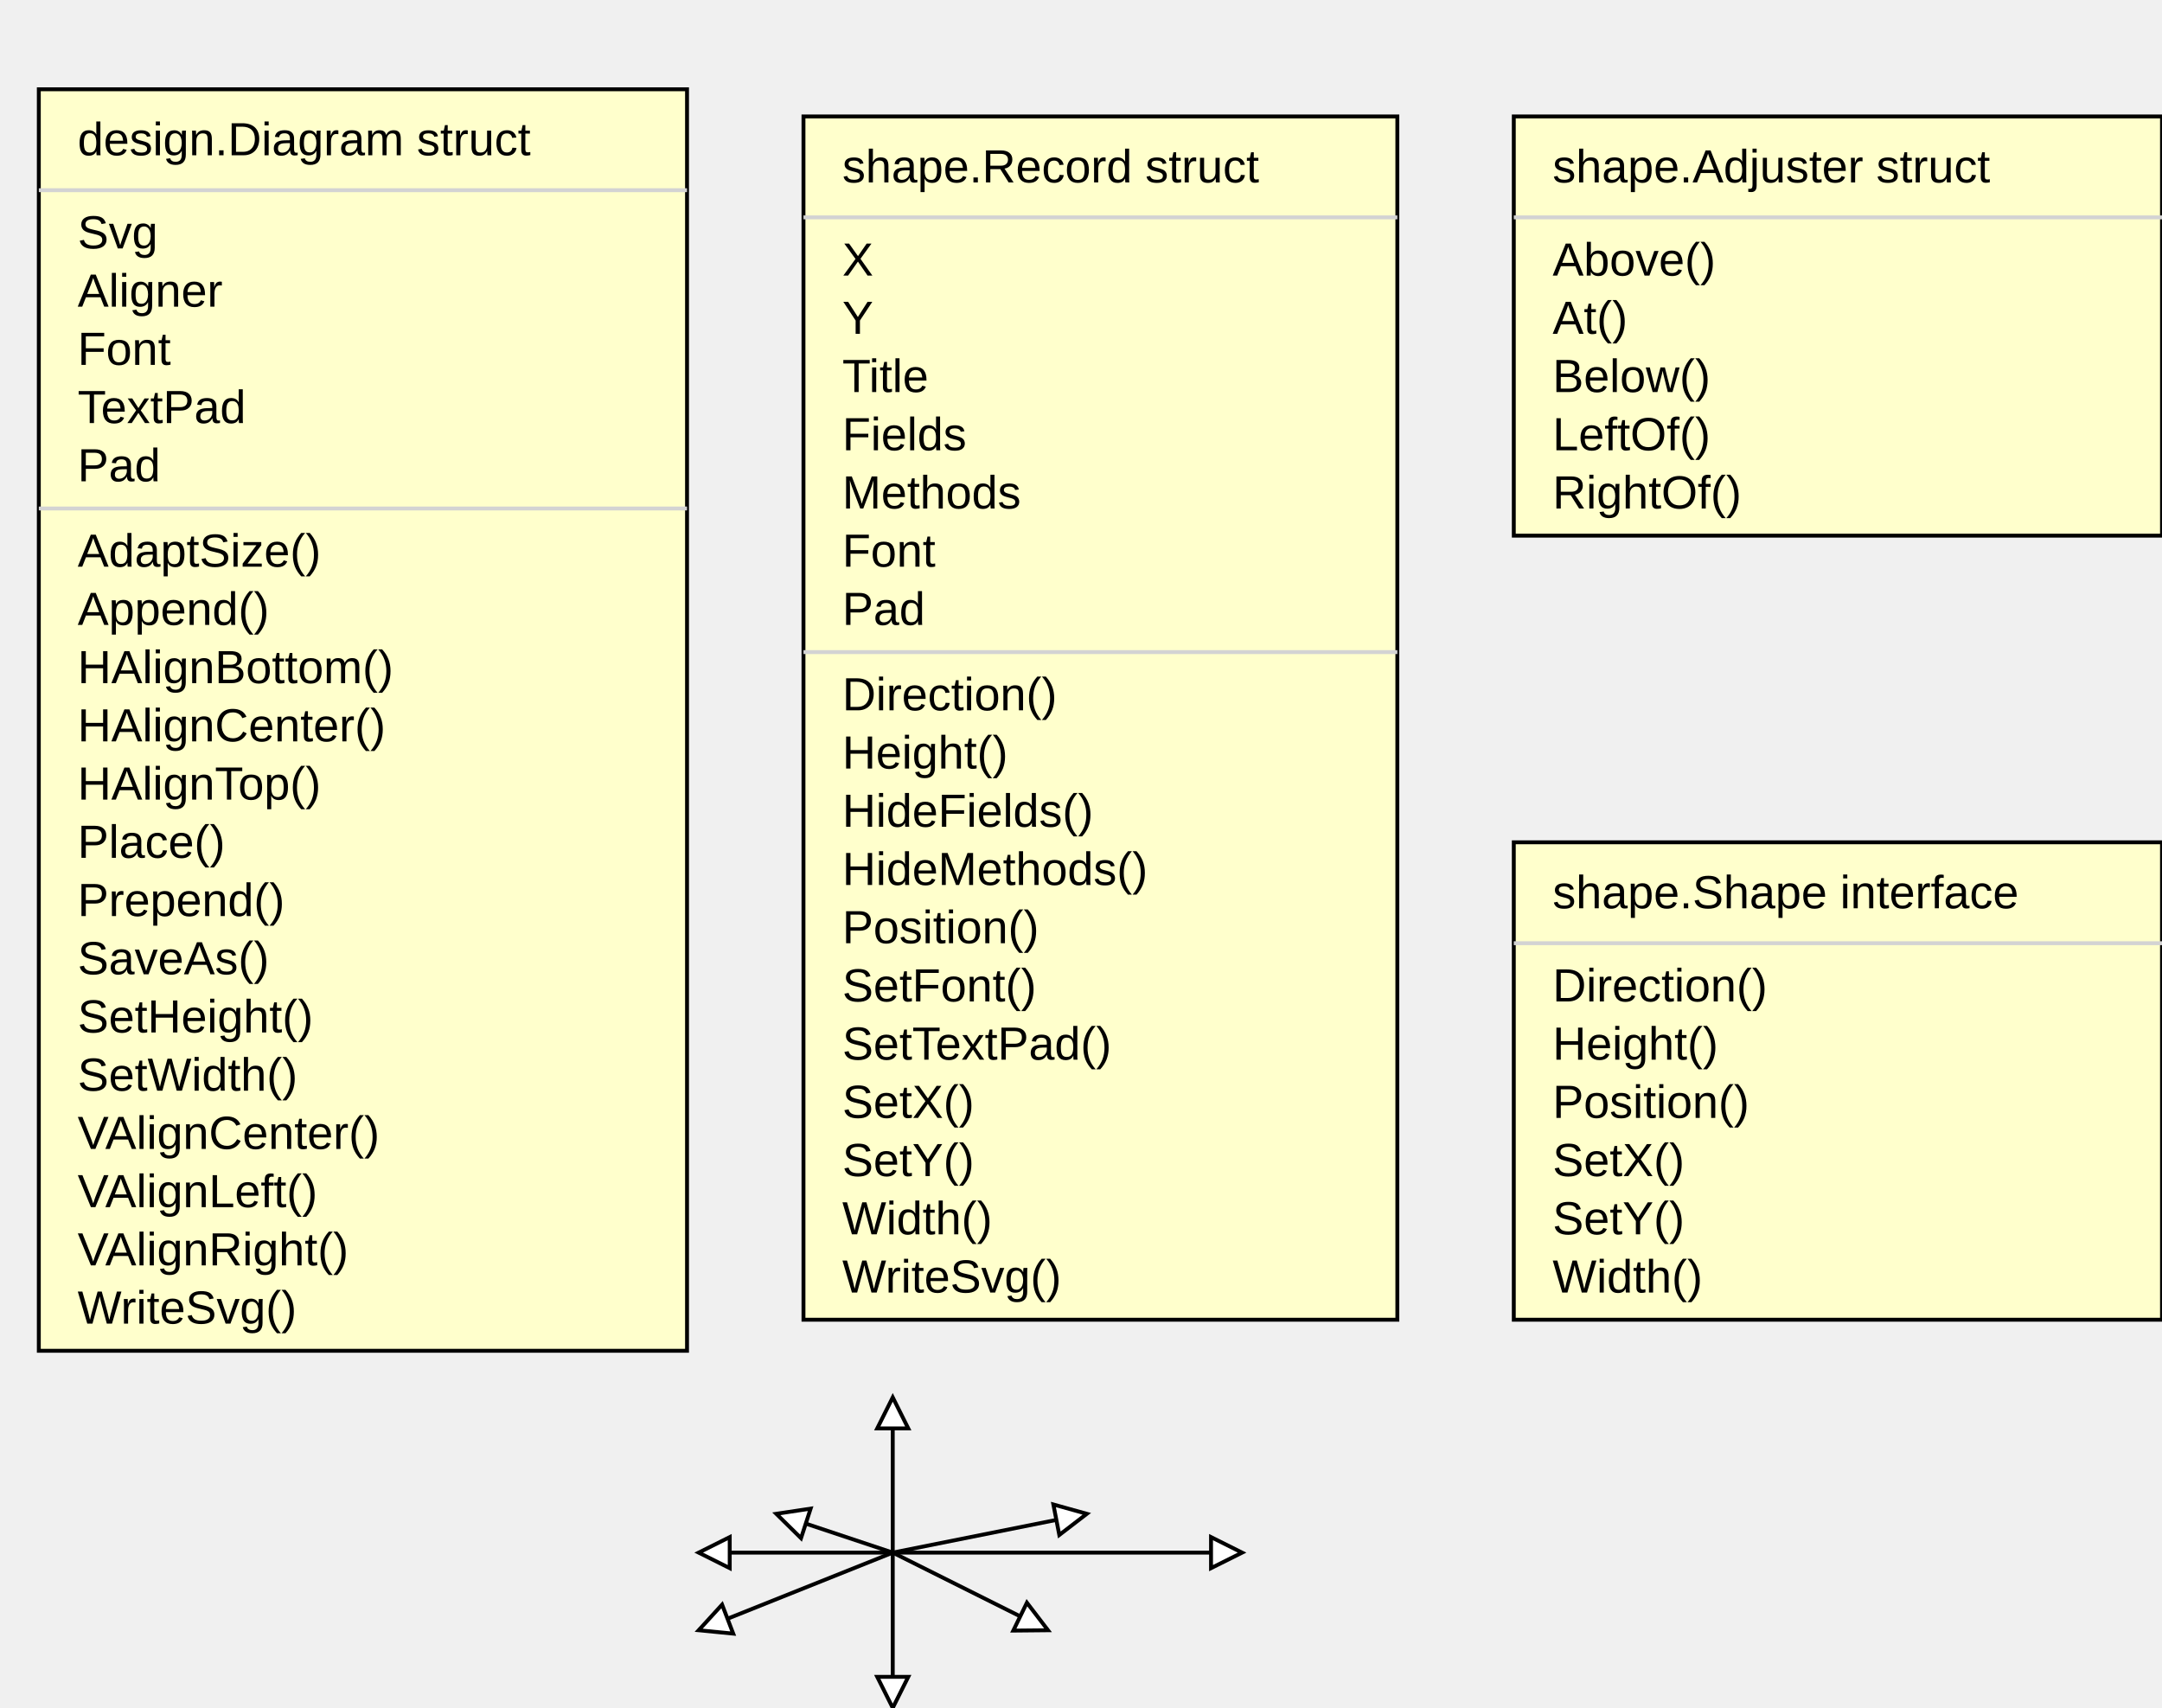
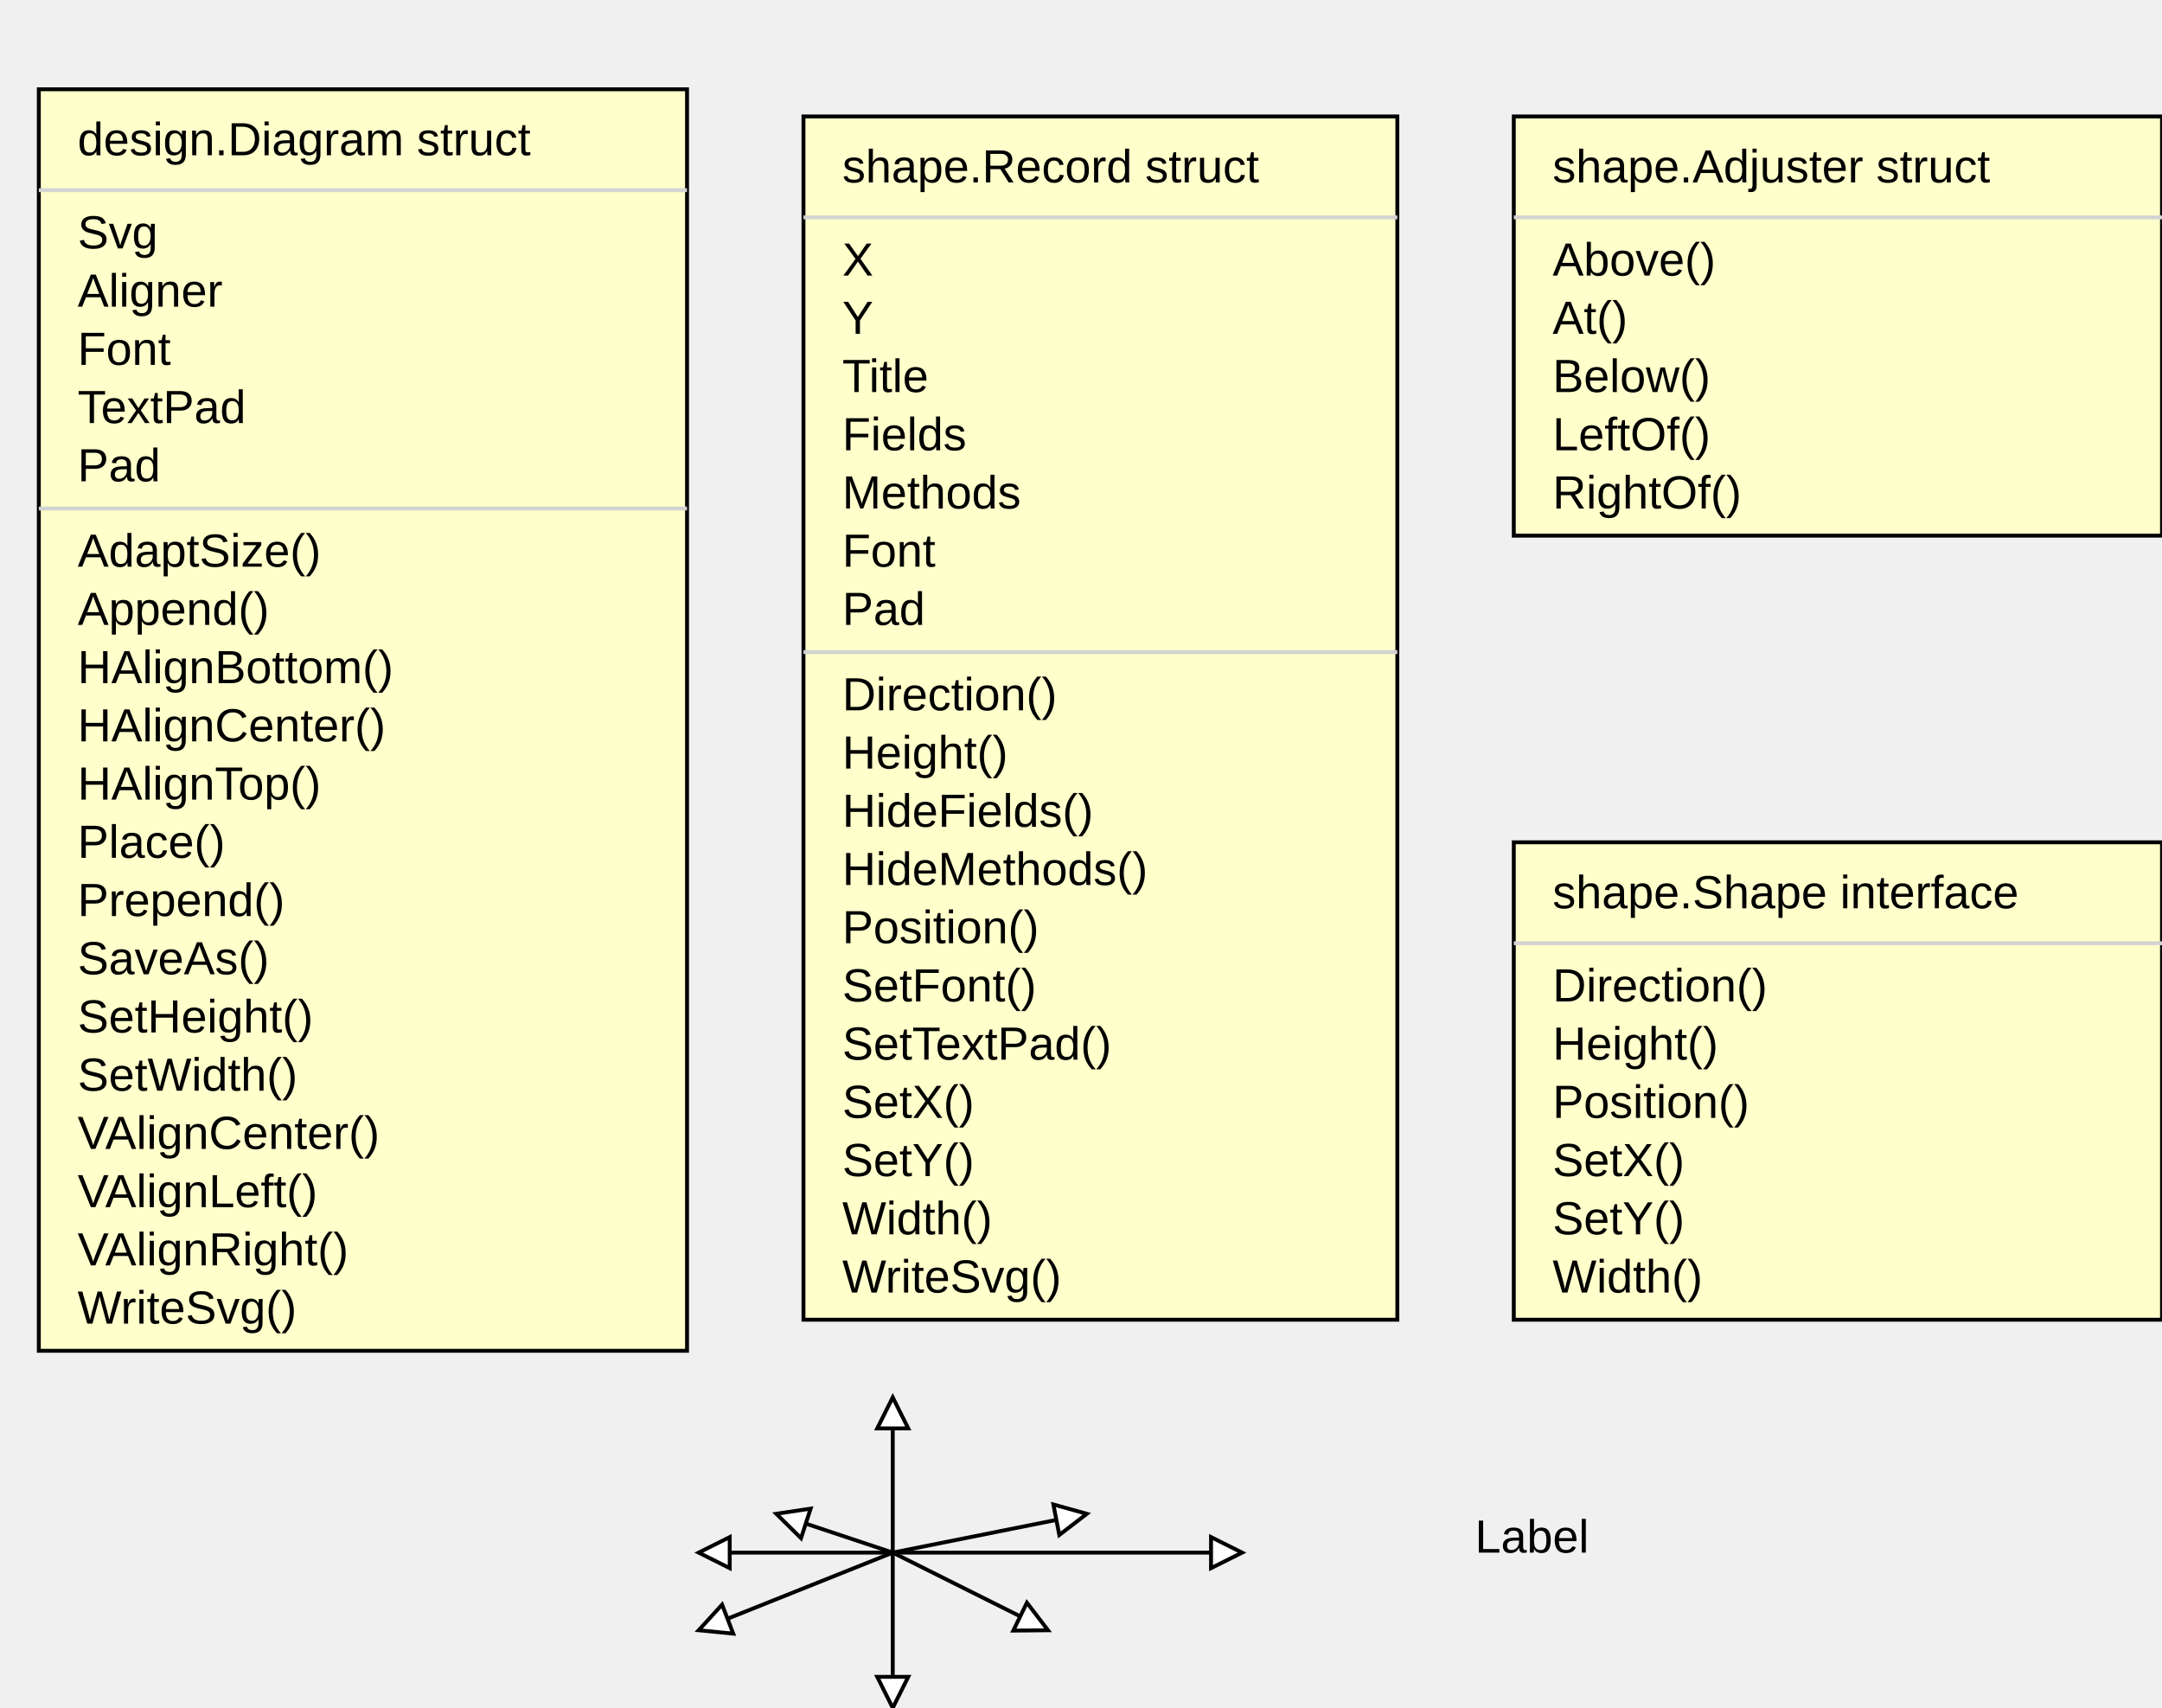
<svg xmlns="http://www.w3.org/2000/svg" width="557" height="440" font-family="Arial, Helvetica, sans-serif">
  <rect class="record" style="fill:#ffffcc;stroke:black" x="10" y="23" width="167" height="325" />
  <line class="line" style="stroke:#d3d3d3" x1="10" y1="49" x2="177" y2="49" />
  <text class="field" style="font-family:Arial,Helvetica,sans-serif; font-size:12px" x="20" y="64">Svg</text>
  <text class="field" style="font-family:Arial,Helvetica,sans-serif; font-size:12px" x="20" y="79">Aligner</text>
  <text class="field" style="font-family:Arial,Helvetica,sans-serif; font-size:12px" x="20" y="94">Font</text>
  <text class="field" style="font-family:Arial,Helvetica,sans-serif; font-size:12px" x="20" y="109">TextPad</text>
  <text class="field" style="font-family:Arial,Helvetica,sans-serif; font-size:12px" x="20" y="124">Pad</text>
  <line class="line" style="stroke:#d3d3d3" x1="10" y1="131" x2="177" y2="131" />
  <text class="method" style="font-family:Arial,Helvetica,sans-serif; font-size:12px" x="20" y="146">AdaptSize()</text>
  <text class="method" style="font-family:Arial,Helvetica,sans-serif; font-size:12px" x="20" y="161">Append()</text>
  <text class="method" style="font-family:Arial,Helvetica,sans-serif; font-size:12px" x="20" y="176">HAlignBottom()</text>
  <text class="method" style="font-family:Arial,Helvetica,sans-serif; font-size:12px" x="20" y="191">HAlignCenter()</text>
  <text class="method" style="font-family:Arial,Helvetica,sans-serif; font-size:12px" x="20" y="206">HAlignTop()</text>
  <text class="method" style="font-family:Arial,Helvetica,sans-serif; font-size:12px" x="20" y="221">Place()</text>
  <text class="method" style="font-family:Arial,Helvetica,sans-serif; font-size:12px" x="20" y="236">Prepend()</text>
  <text class="method" style="font-family:Arial,Helvetica,sans-serif; font-size:12px" x="20" y="251">SaveAs()</text>
  <text class="method" style="font-family:Arial,Helvetica,sans-serif; font-size:12px" x="20" y="266">SetHeight()</text>
  <text class="method" style="font-family:Arial,Helvetica,sans-serif; font-size:12px" x="20" y="281">SetWidth()</text>
  <text class="method" style="font-family:Arial,Helvetica,sans-serif; font-size:12px" x="20" y="296">VAlignCenter()</text>
  <text class="method" style="font-family:Arial,Helvetica,sans-serif; font-size:12px" x="20" y="311">VAlignLeft()</text>
  <text class="method" style="font-family:Arial,Helvetica,sans-serif; font-size:12px" x="20" y="326">VAlignRight()</text>
  <text class="method" style="font-family:Arial,Helvetica,sans-serif; font-size:12px" x="20" y="341">WriteSvg()</text>
  <text class="record-title" style="font-family:Arial,Helvetica,sans-serif; font-size:12px" x="20" y="40">design.Diagram struct</text>
  <rect class="record" style="fill:#ffffcc;stroke:black" x="207" y="30" width="153" height="310" />
  <line class="line" style="stroke:#d3d3d3" x1="207" y1="56" x2="360" y2="56" />
  <text class="field" style="font-family:Arial,Helvetica,sans-serif; font-size:12px" x="217" y="71">X</text>
  <text class="field" style="font-family:Arial,Helvetica,sans-serif; font-size:12px" x="217" y="86">Y</text>
  <text class="field" style="font-family:Arial,Helvetica,sans-serif; font-size:12px" x="217" y="101">Title</text>
  <text class="field" style="font-family:Arial,Helvetica,sans-serif; font-size:12px" x="217" y="116">Fields</text>
  <text class="field" style="font-family:Arial,Helvetica,sans-serif; font-size:12px" x="217" y="131">Methods</text>
  <text class="field" style="font-family:Arial,Helvetica,sans-serif; font-size:12px" x="217" y="146">Font</text>
  <text class="field" style="font-family:Arial,Helvetica,sans-serif; font-size:12px" x="217" y="161">Pad</text>
  <line class="line" style="stroke:#d3d3d3" x1="207" y1="168" x2="360" y2="168" />
  <text class="method" style="font-family:Arial,Helvetica,sans-serif; font-size:12px" x="217" y="183">Direction()</text>
  <text class="method" style="font-family:Arial,Helvetica,sans-serif; font-size:12px" x="217" y="198">Height()</text>
  <text class="method" style="font-family:Arial,Helvetica,sans-serif; font-size:12px" x="217" y="213">HideFields()</text>
  <text class="method" style="font-family:Arial,Helvetica,sans-serif; font-size:12px" x="217" y="228">HideMethods()</text>
  <text class="method" style="font-family:Arial,Helvetica,sans-serif; font-size:12px" x="217" y="243">Position()</text>
  <text class="method" style="font-family:Arial,Helvetica,sans-serif; font-size:12px" x="217" y="258">SetFont()</text>
  <text class="method" style="font-family:Arial,Helvetica,sans-serif; font-size:12px" x="217" y="273">SetTextPad()</text>
  <text class="method" style="font-family:Arial,Helvetica,sans-serif; font-size:12px" x="217" y="288">SetX()</text>
  <text class="method" style="font-family:Arial,Helvetica,sans-serif; font-size:12px" x="217" y="303">SetY()</text>
  <text class="method" style="font-family:Arial,Helvetica,sans-serif; font-size:12px" x="217" y="318">Width()</text>
  <text class="method" style="font-family:Arial,Helvetica,sans-serif; font-size:12px" x="217" y="333">WriteSvg()</text>
  <text class="record-title" style="font-family:Arial,Helvetica,sans-serif; font-size:12px" x="217" y="47">shape.Record struct</text>
  <rect class="record" style="fill:#ffffcc;stroke:black" x="390" y="30" width="167" height="108" />
  <line class="line" style="stroke:#d3d3d3" x1="390" y1="56" x2="557" y2="56" />
  <text class="method" style="font-family:Arial,Helvetica,sans-serif; font-size:12px" x="400" y="71">Above()</text>
  <text class="method" style="font-family:Arial,Helvetica,sans-serif; font-size:12px" x="400" y="86">At()</text>
  <text class="method" style="font-family:Arial,Helvetica,sans-serif; font-size:12px" x="400" y="101">Below()</text>
  <text class="method" style="font-family:Arial,Helvetica,sans-serif; font-size:12px" x="400" y="116">LeftOf()</text>
  <text class="method" style="font-family:Arial,Helvetica,sans-serif; font-size:12px" x="400" y="131">RightOf()</text>
  <text class="record-title" style="font-family:Arial,Helvetica,sans-serif; font-size:12px" x="400" y="47">shape.Adjuster struct</text>
  <rect class="record" style="fill:#ffffcc;stroke:black" x="390" y="217" width="167" height="123" />
  <line class="line" style="stroke:#d3d3d3" x1="390" y1="243" x2="557" y2="243" />
  <text class="method" style="font-family:Arial,Helvetica,sans-serif; font-size:12px" x="400" y="258">Direction()</text>
  <text class="method" style="font-family:Arial,Helvetica,sans-serif; font-size:12px" x="400" y="273">Height()</text>
  <text class="method" style="font-family:Arial,Helvetica,sans-serif; font-size:12px" x="400" y="288">Position()</text>
  <text class="method" style="font-family:Arial,Helvetica,sans-serif; font-size:12px" x="400" y="303">SetX()</text>
  <text class="method" style="font-family:Arial,Helvetica,sans-serif; font-size:12px" x="400" y="318">SetY()</text>
  <text class="method" style="font-family:Arial,Helvetica,sans-serif; font-size:12px" x="400" y="333">Width()</text>
  <text class="record-title" style="font-family:Arial,Helvetica,sans-serif; font-size:12px" x="400" y="234">shape.Shape interface</text>
  <path class="arrow" style="stroke:black" d="M230,400 L280,390" />
  <g transform="rotate(-11 280 390)">
    <path class="arrow-head" style="stroke:black;fill:#ffffff" d="M280,390 l-8,-4 l 0,8 Z" />
  </g>
  <path class="arrow" style="stroke:black" d="M230,400 L200,390" />
  <g transform="rotate(198 200 390)">
    <path class="arrow-head" style="stroke:black;fill:#ffffff" d="M200,390 l-8,-4 l 0,8 Z" />
  </g>
  <path class="arrow" style="stroke:black" d="M230,400 L180,420" />
  <g transform="rotate(159 180 420)">
    <path class="arrow-head" style="stroke:black;fill:#ffffff" d="M180,420 l-8,-4 l 0,8 Z" />
  </g>
  <path class="arrow" style="stroke:black" d="M230,400 L270,420" />
  <g transform="rotate(26 270 420)">
    <path class="arrow-head" style="stroke:black;fill:#ffffff" d="M270,420 l-8,-4 l 0,8 Z" />
  </g>
  <path class="arrow" style="stroke:black" d="M230,400 L320,400" />
  <g transform="rotate(0 320 400)">
    <path class="arrow-head" style="stroke:black;fill:#ffffff" d="M320,400 l-8,-4 l 0,8 Z" />
  </g>
  <path class="arrow" style="stroke:black" d="M230,400 L180,400" />
  <g transform="rotate(180 180 400)">
    <path class="arrow-head" style="stroke:black;fill:#ffffff" d="M180,400 l-8,-4 l 0,8 Z" />
  </g>
  <path class="arrow" style="stroke:black" d="M230,400 L230,360" />
  <g transform="rotate(-90 230 360)">
    <path class="arrow-head" style="stroke:black;fill:#ffffff" d="M230,360 l-8,-4 l 0,8 Z" />
  </g>
  <path class="arrow" style="stroke:black" d="M230,400 L230,440" />
  <g transform="rotate(90 230 440)">
    <path class="arrow-head" style="stroke:black;fill:#ffffff" d="M230,440 l-8,-4 l 0,8 Z" />
  </g>
+   <text class="label" x="380" y="400">Label</text>
</svg>
